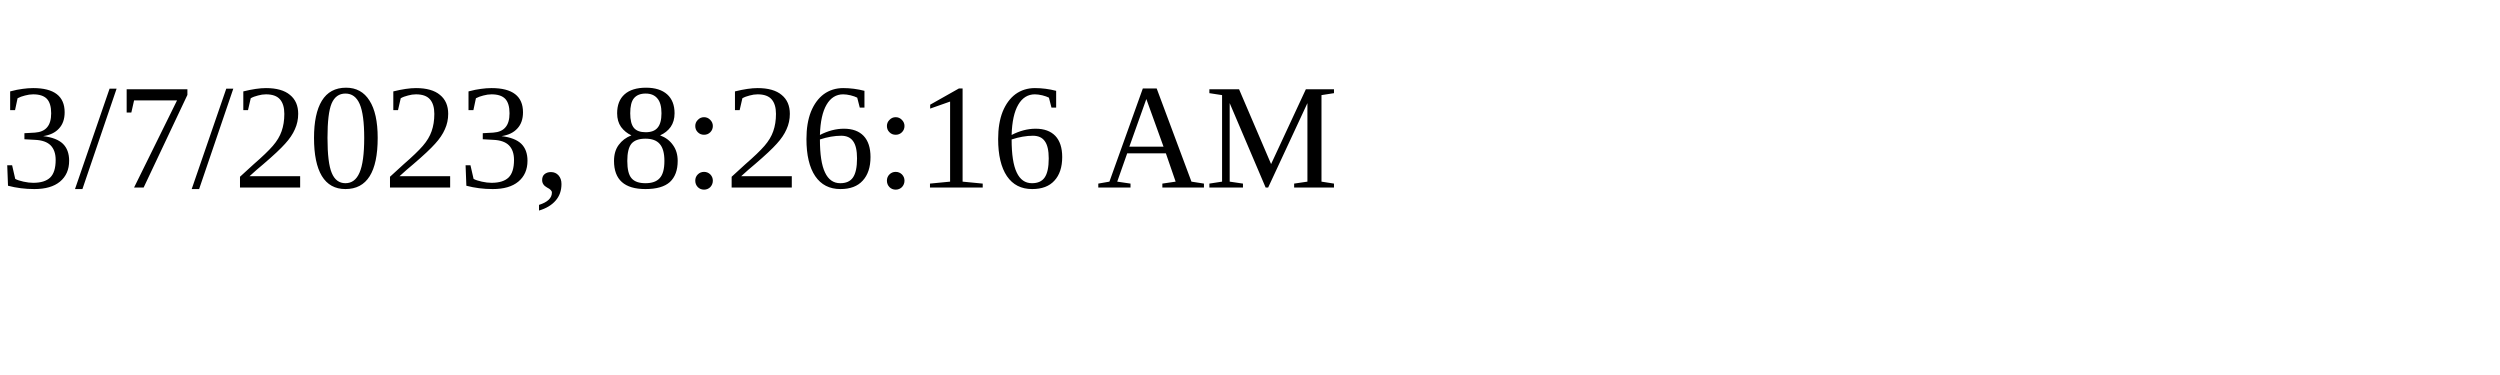
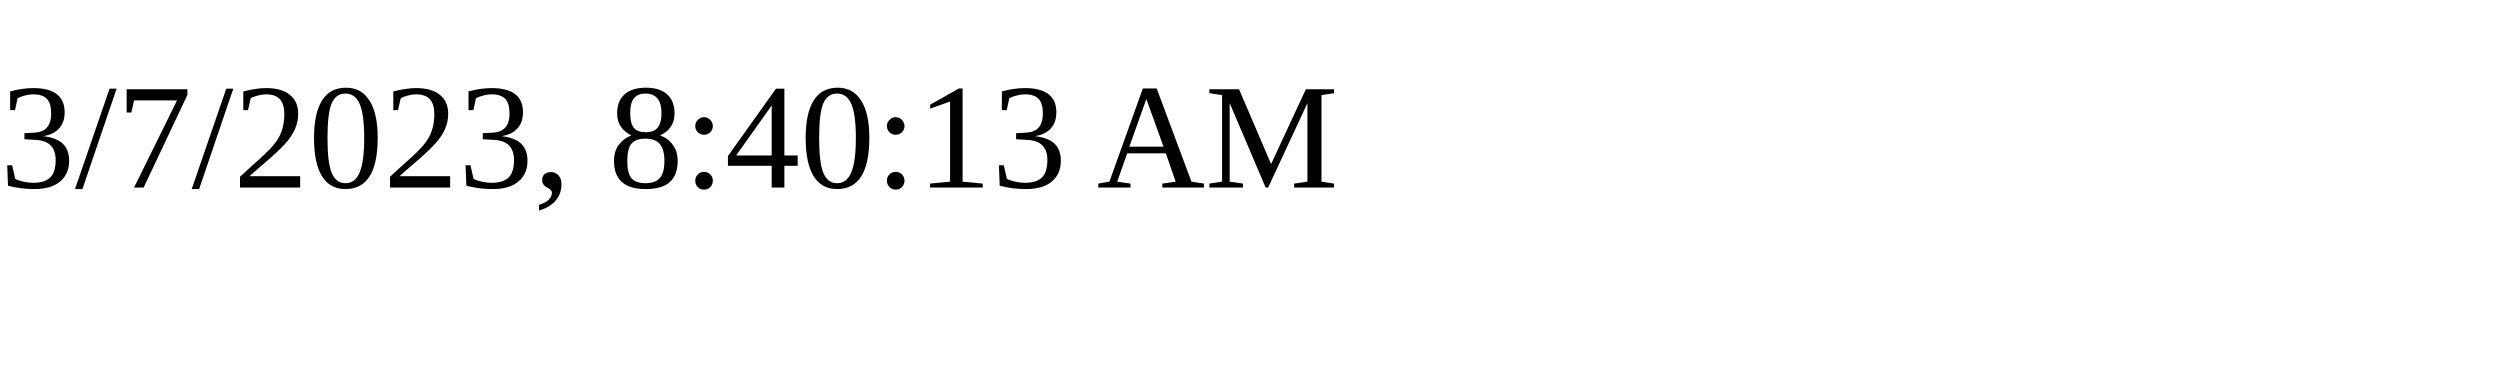
<svg xmlns="http://www.w3.org/2000/svg" height="30" width="200">
-   <text x="0" y="15">3/7/2023, 8:26:16 AM</text>
+   <text x="0" y="15">3/7/2023, 8:40:13 AM</text>
</svg>
